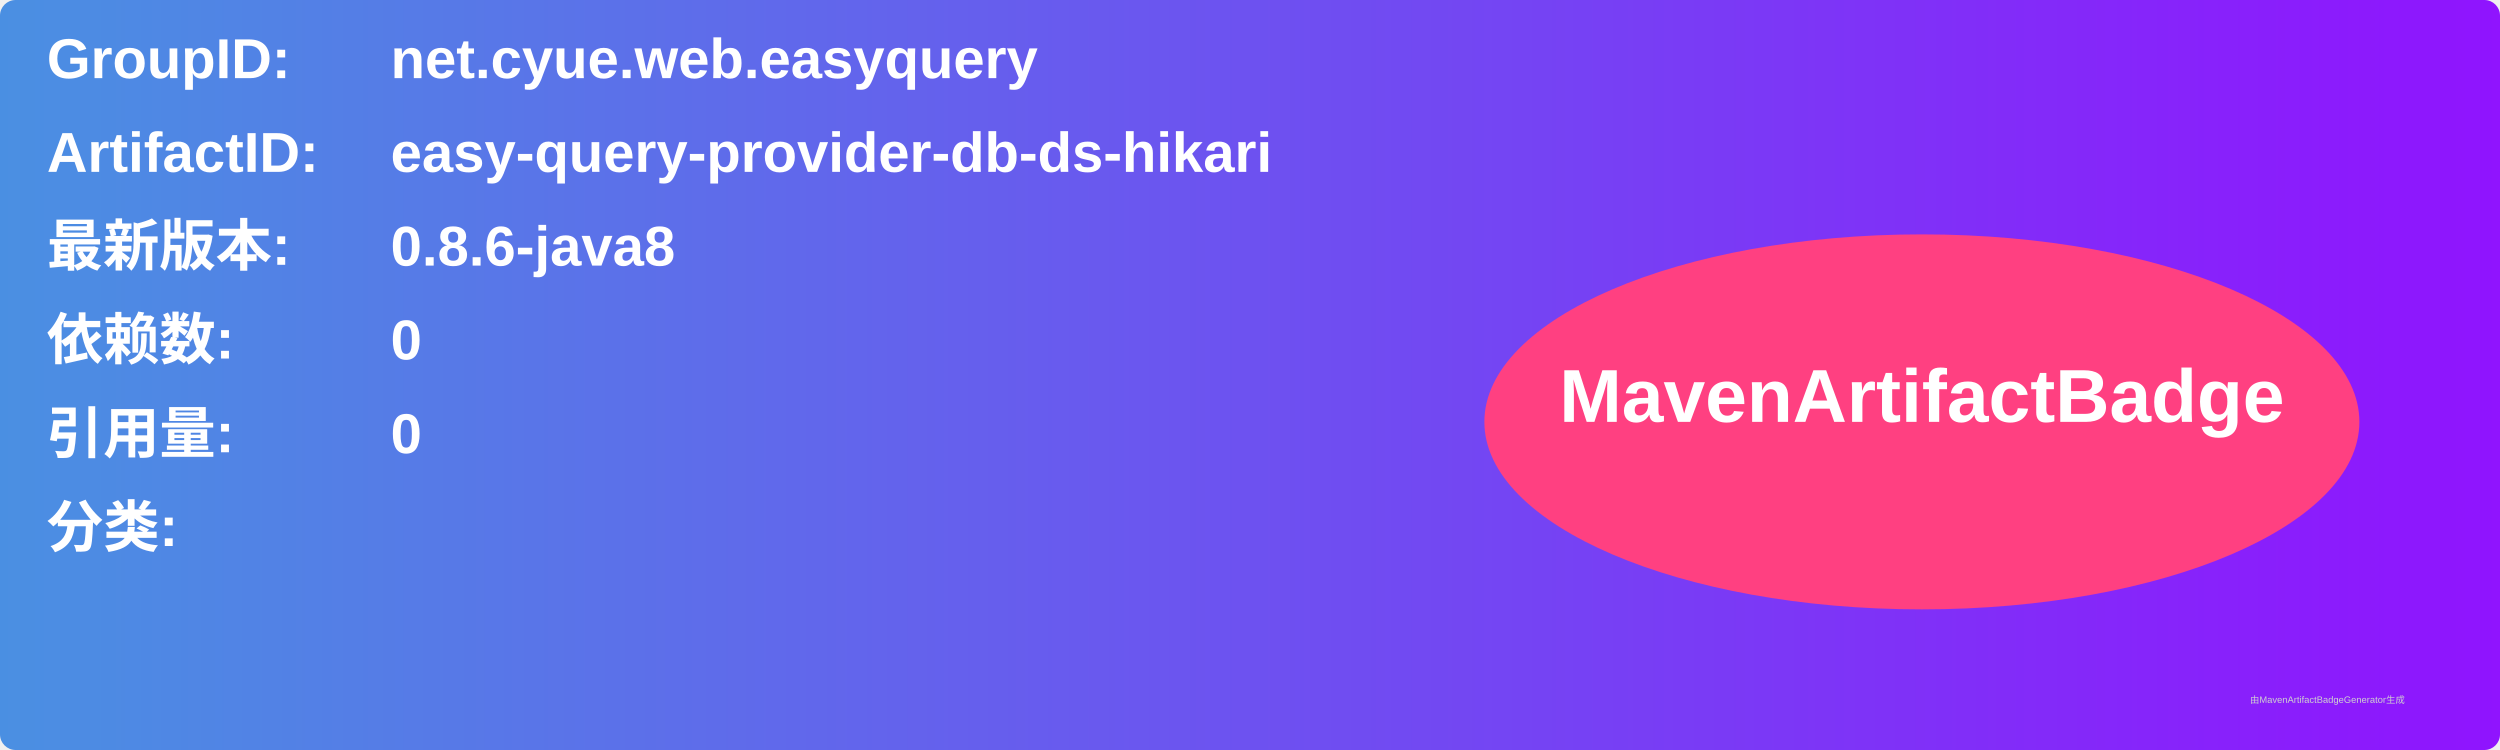
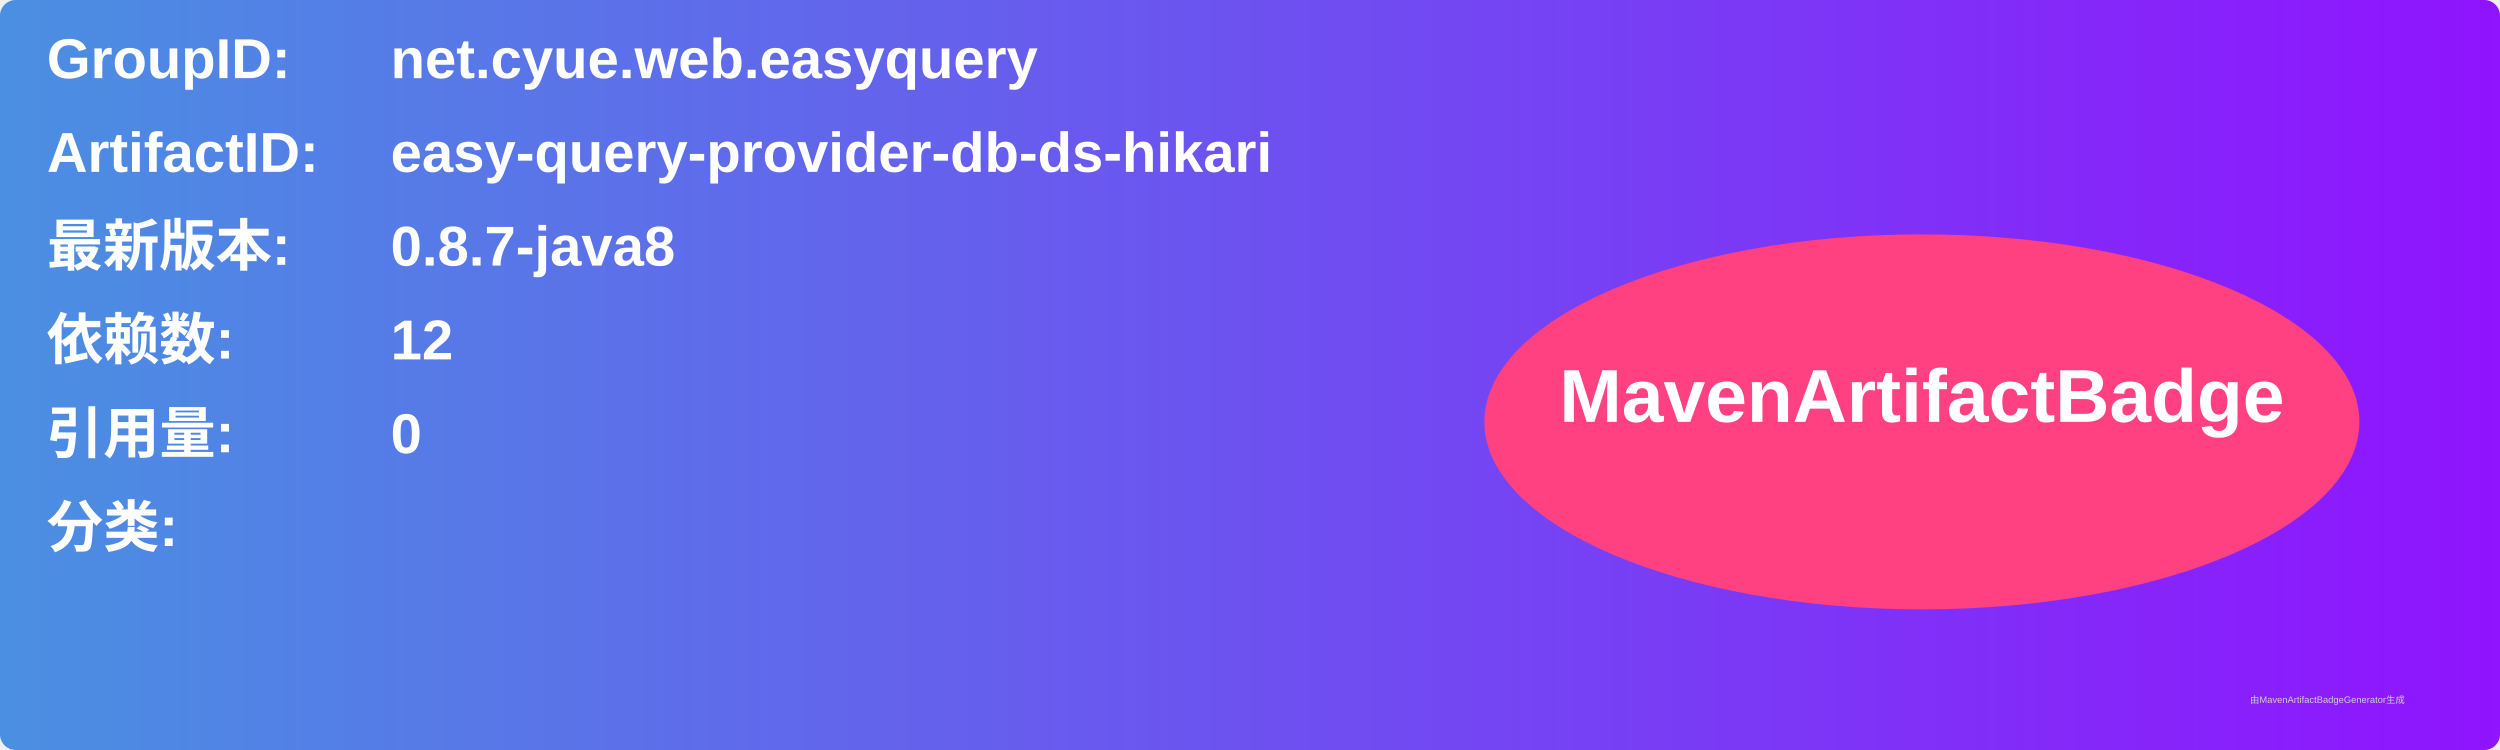
<svg xmlns="http://www.w3.org/2000/svg" width="800" height="240" viewBox="0 0 800 240">
  <linearGradient id="grad" x1="0%" y1="0%" x2="100%" y2="0%">
    <stop offset="0%" stop-color="#4a90e2" />
    <stop offset="100%" stop-color="#9013fe" />
  </linearGradient>
  <rect width="100%" height="100%" rx="5" ry="5" fill="url(#grad)" />
  <g transform="translate(15, 15)">
    <text x="0" y="10" font-family="Arial" font-size="18" fill="white" font-weight="bold" width="260">GroupID:</text>
    <text x="110" y="10" font-family="Arial" font-size="18" fill="white" font-weight="bold" width="460">net.cyue.web.easyquery</text>
    <text x="0" y="40" font-family="Arial" font-size="18" fill="white" font-weight="bold" width="260">ArtifactID:</text>
    <text x="110" y="40" font-family="Arial" font-size="18" fill="white" font-weight="bold" width="460">easy-query-provider-db-ds-hikari</text>
    <text x="0" y="70" font-family="Arial" font-size="18" fill="white" font-weight="bold">最新版本:</text>
    <text x="110" y="70" font-family="Arial" font-size="18" fill="white" font-weight="bold">
-       <tspan font-weight="bold">0.8.6-java8</tspan>
+       <tspan font-weight="bold">0.8.7-java8</tspan>
    </text>
    <text x="0" y="100" font-family="Arial" font-size="18" fill="white" font-weight="bold">依赖数: </text>
    <text x="110" y="100" font-family="Arial" font-size="18" fill="white">
-       <tspan font-weight="bold">0</tspan>
+       <tspan font-weight="bold">12</tspan>
    </text>
    <text x="0" y="130" font-family="Arial" font-size="18" fill="white" font-weight="bold">引用量: </text>
    <text x="110" y="130" font-family="Arial" font-size="18" fill="white">
      <tspan font-weight="bold">0</tspan>
    </text>
    <text x="0" y="160" font-family="Arial" font-size="18" fill="white" font-weight="bold">分类:</text>
    <text x="10" y="190" font-family="Arial" font-size="10" fill="white">
      <tspan font-weight="bold" />
    </text>
    <ellipse cx="600" cy="120" rx="140" ry="60" fill="#ff4081" />
    <text x="600" y="120" text-anchor="middle" font-family="Arial" font-size="24" fill="white" font-weight="bold">MavenArtifactBadge</text>
  </g>
  <text x="720" y="225" font-family="Arial" font-size="3" fill="#d0d0d0">由MavenArtifactBadgeGenerator生成</text>
</svg>
